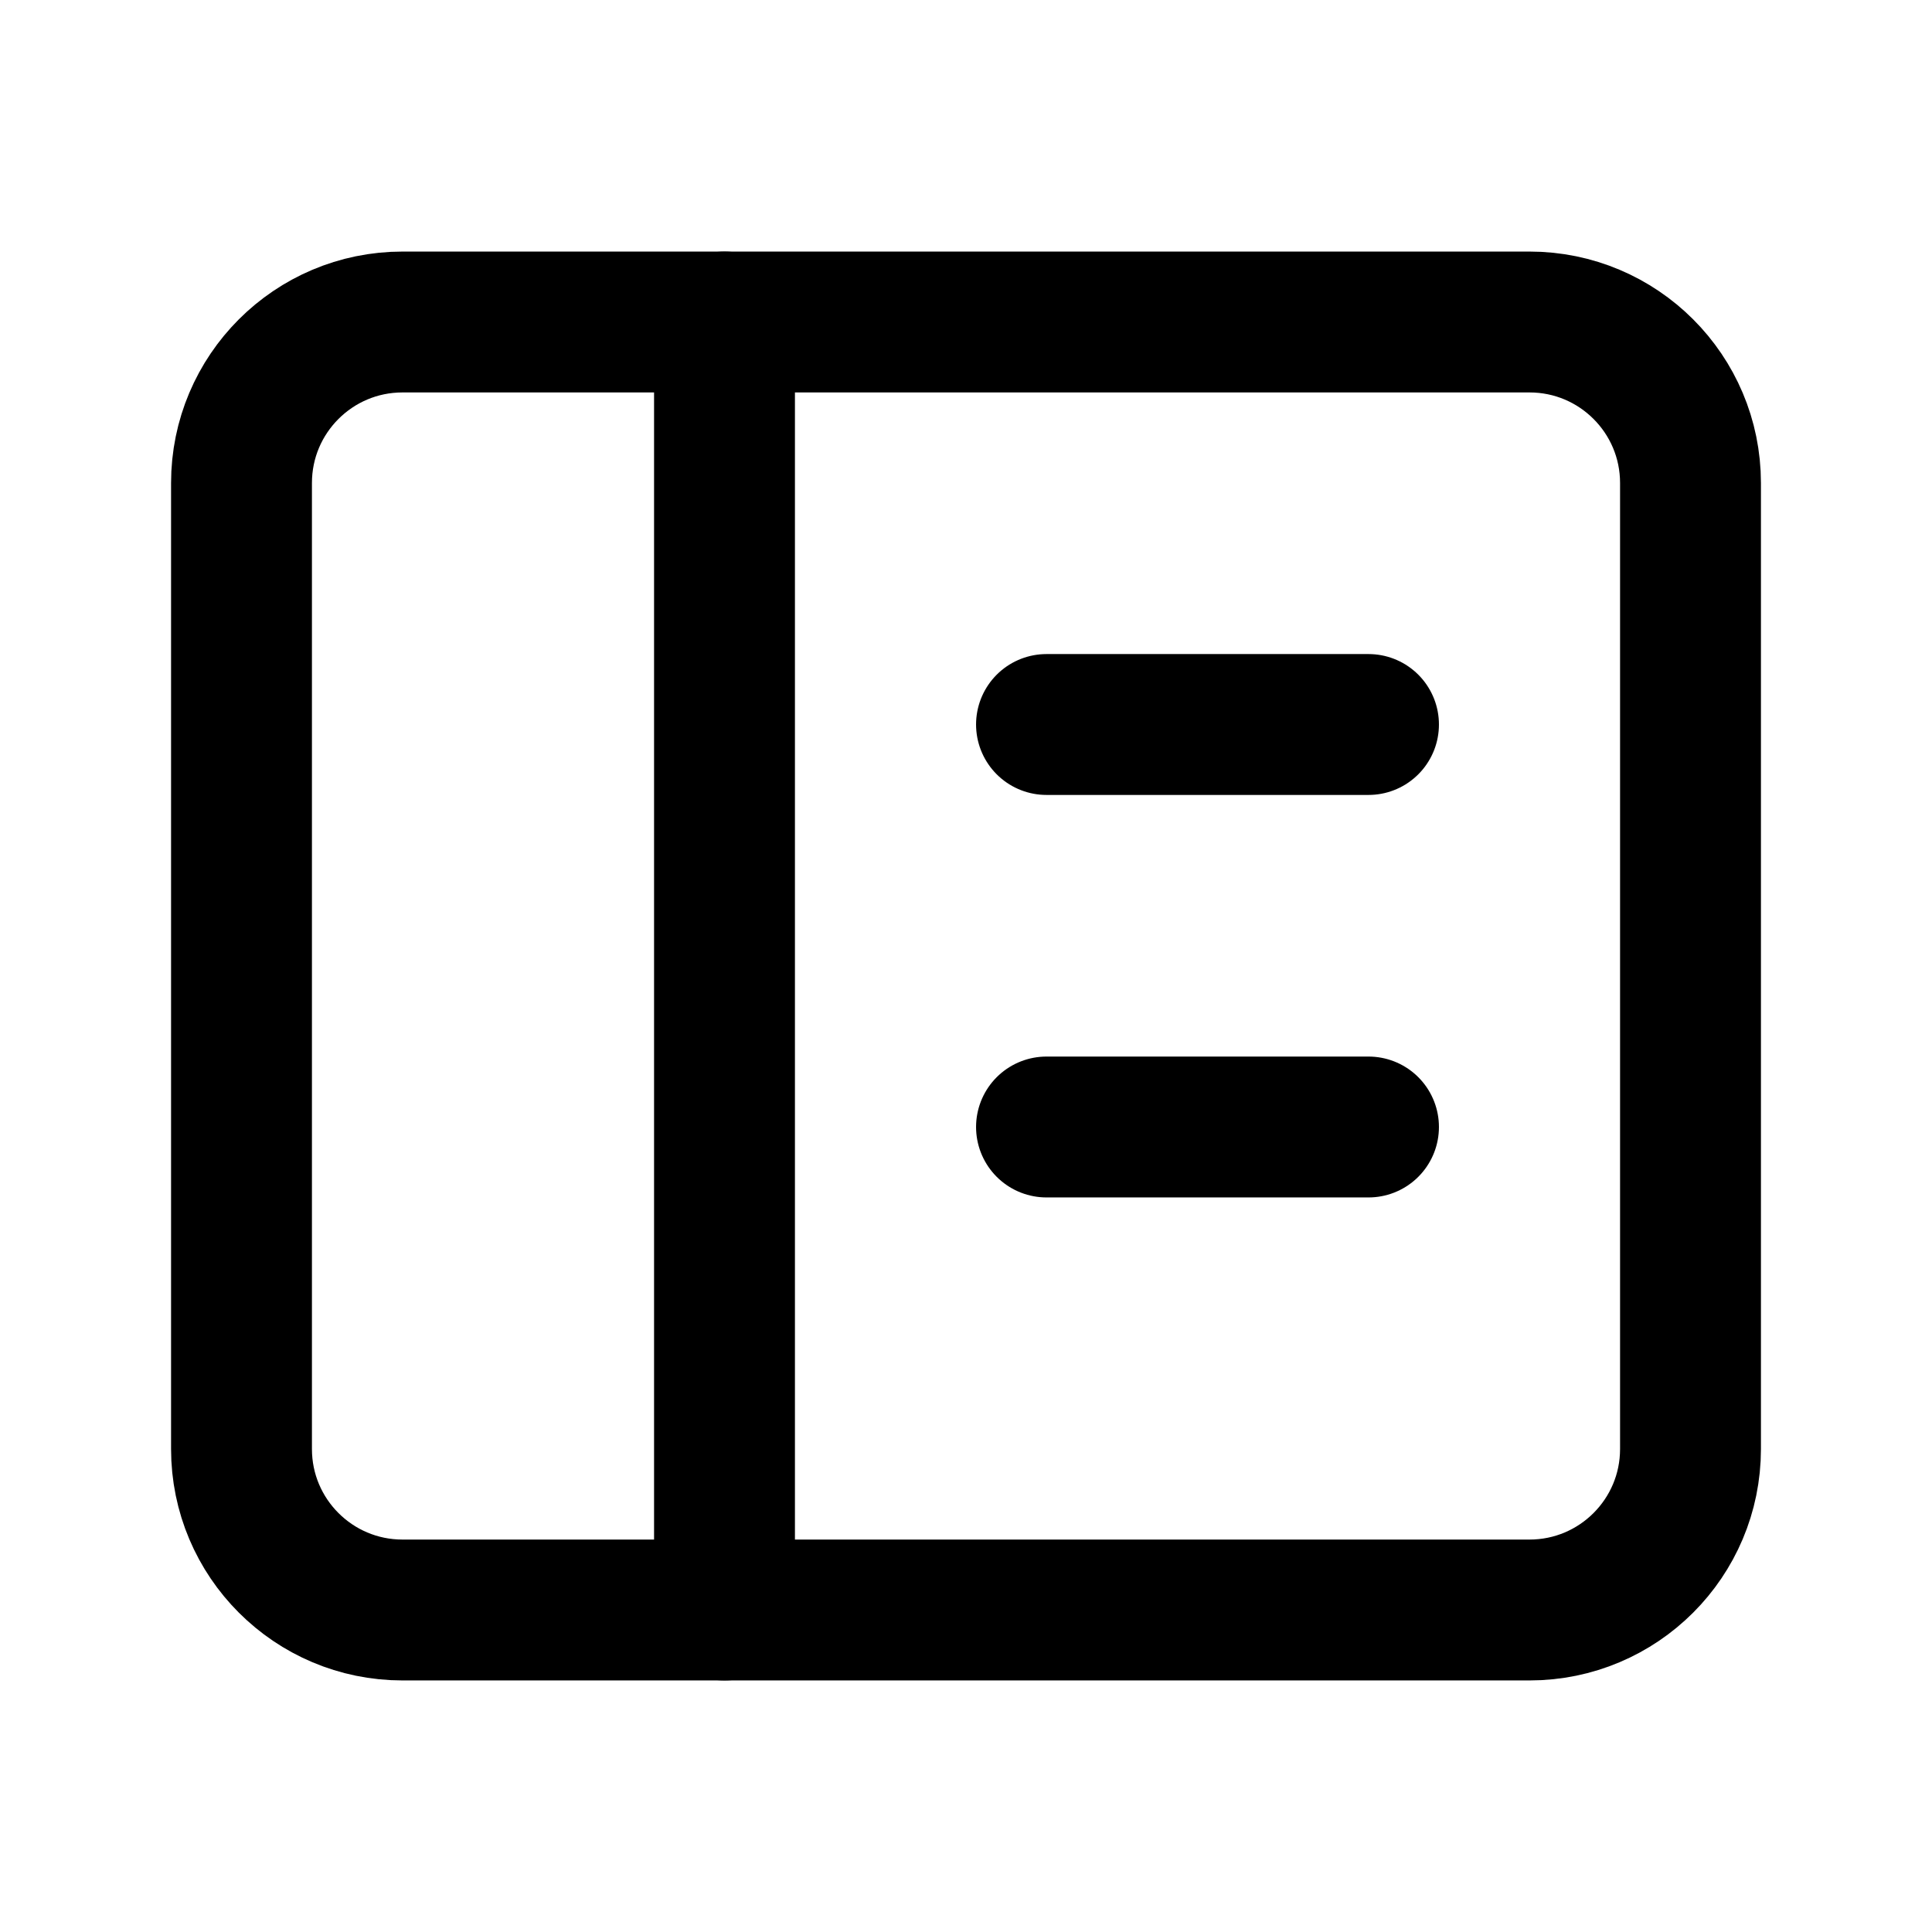
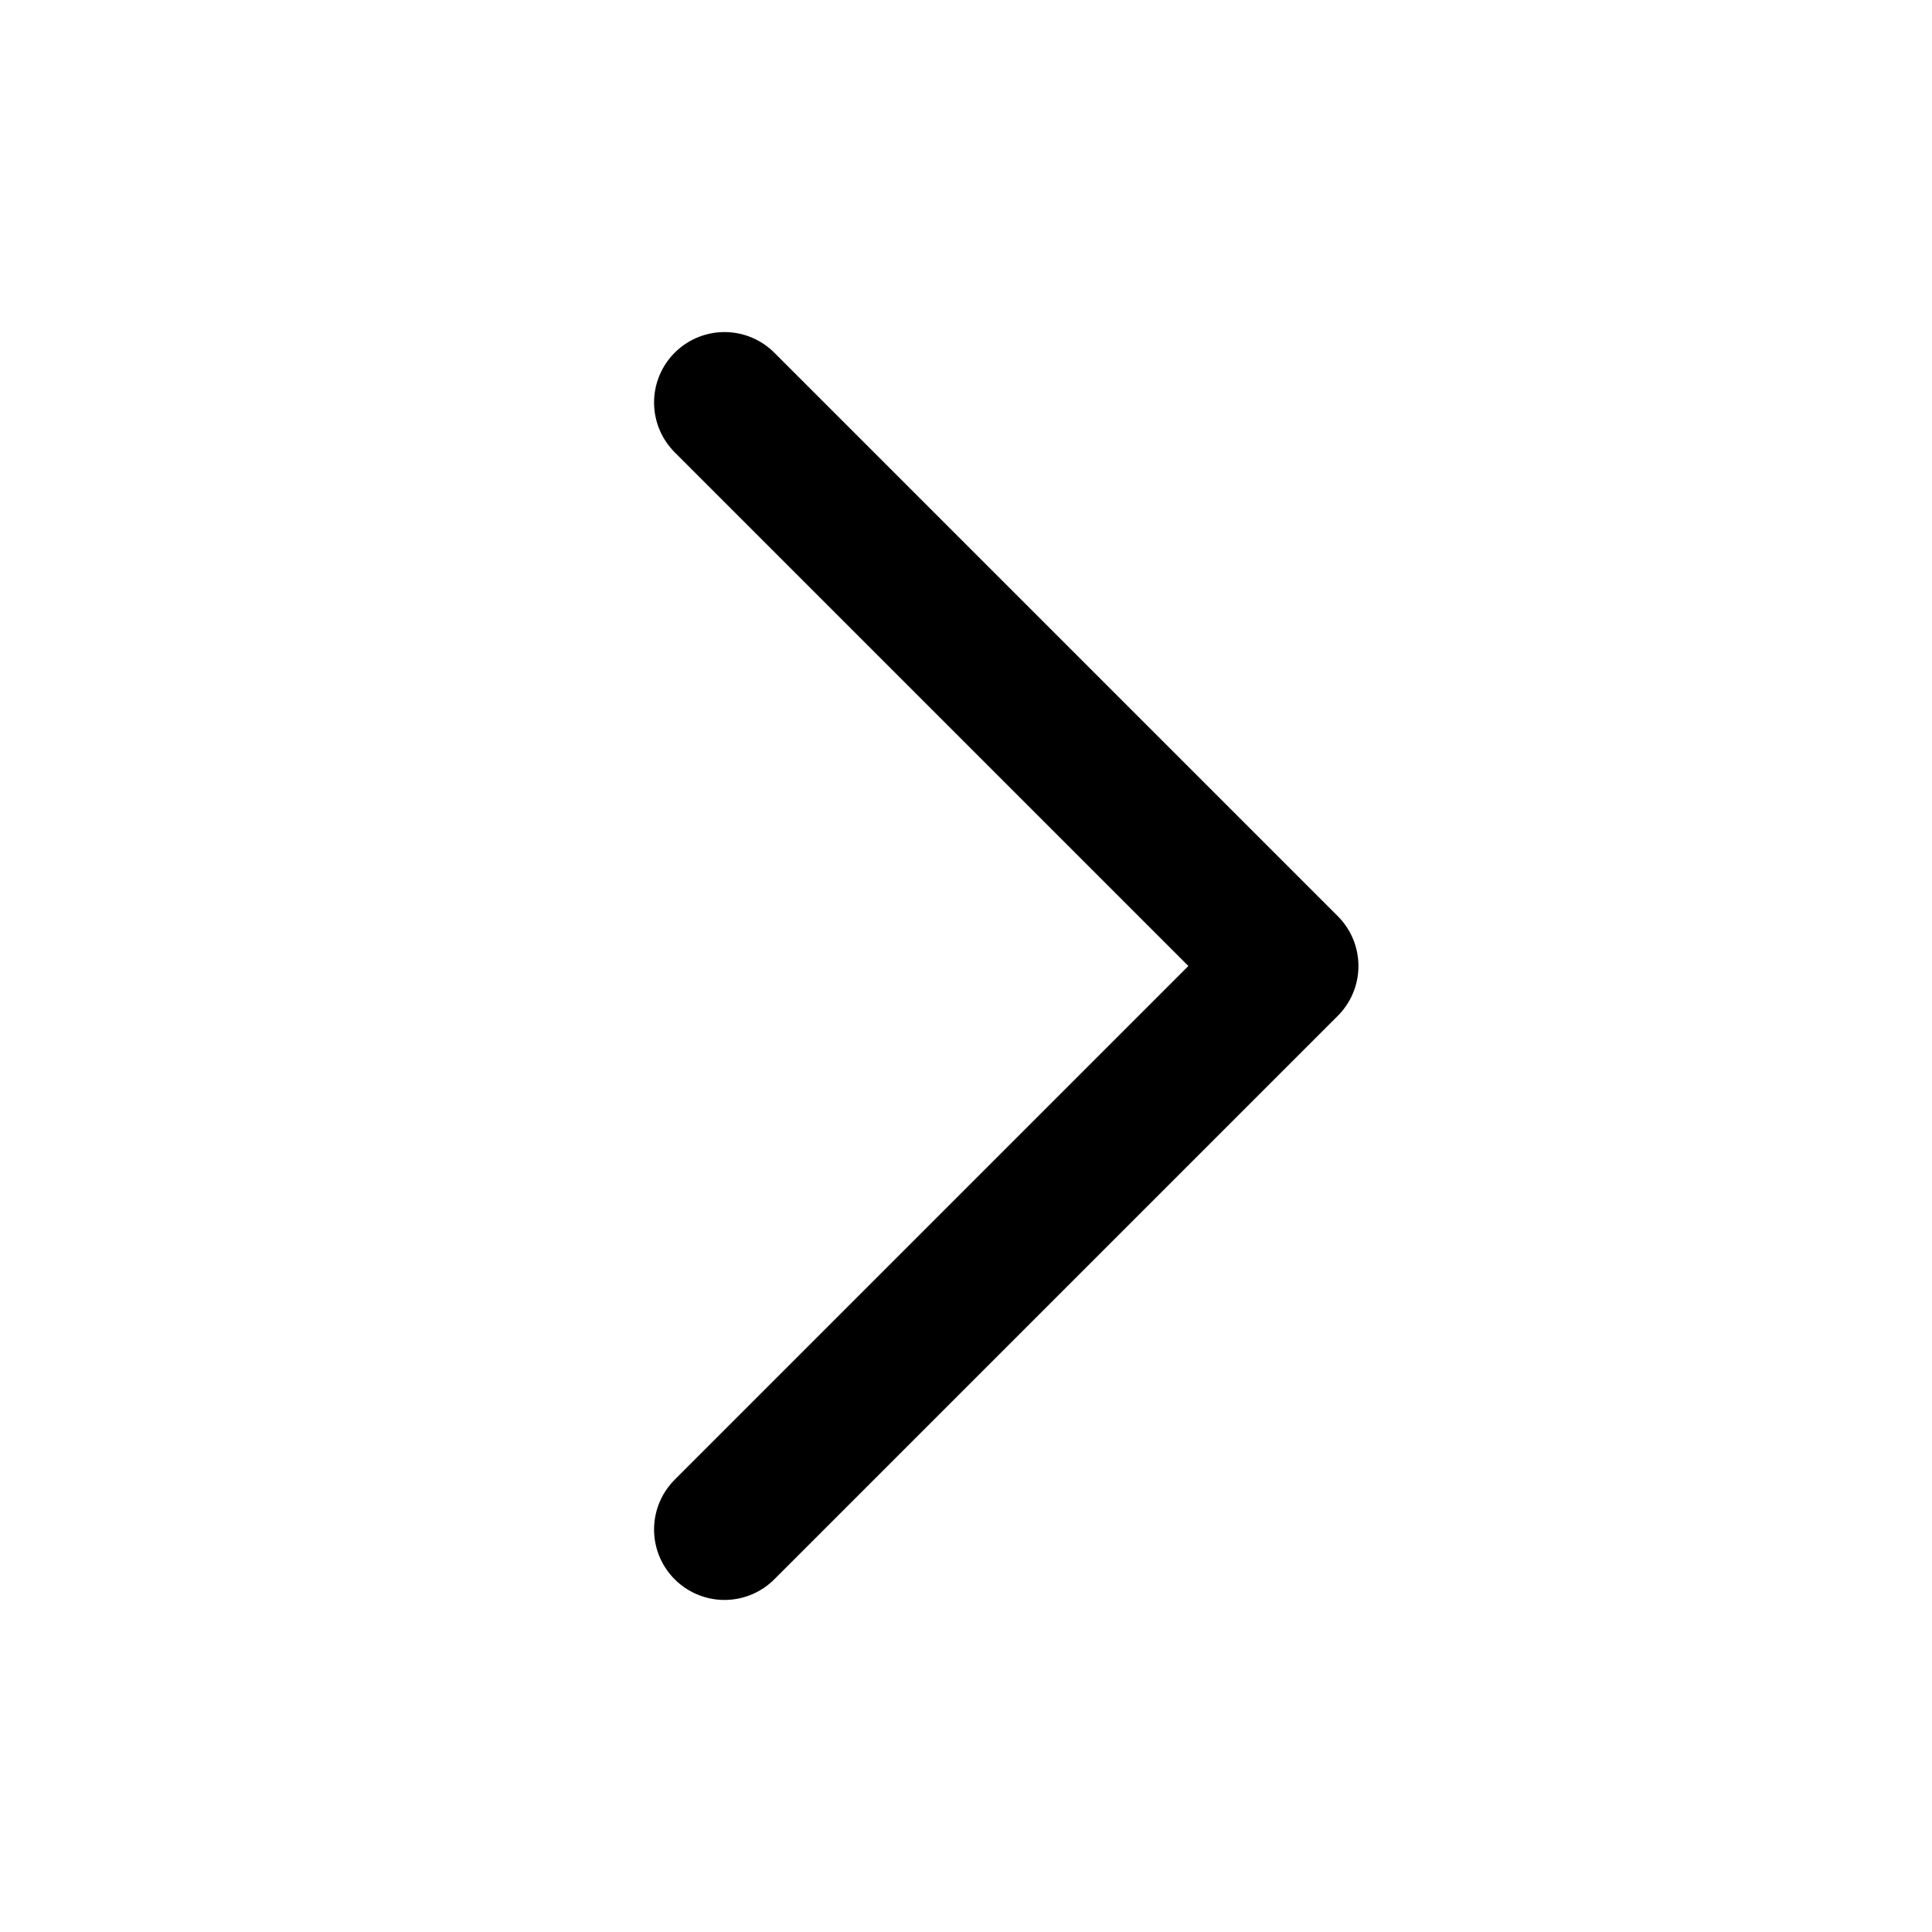
<svg xmlns="http://www.w3.org/2000/svg" viewBox="0 0 24 24" fill="none" stroke="#000" stroke-width="1.75" stroke-linecap="round" stroke-linejoin="round">
-   <rect x="3" y="4" width="18" height="16" rx="2" />
-   <path d="M9 4v16M13 9h4M13 14h4" />
+   <path d="m9 5 7 7-7 7" />
</svg>
